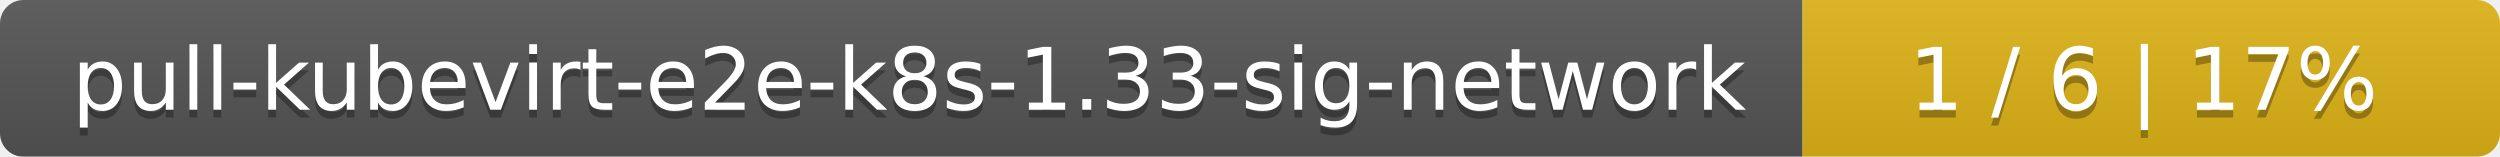
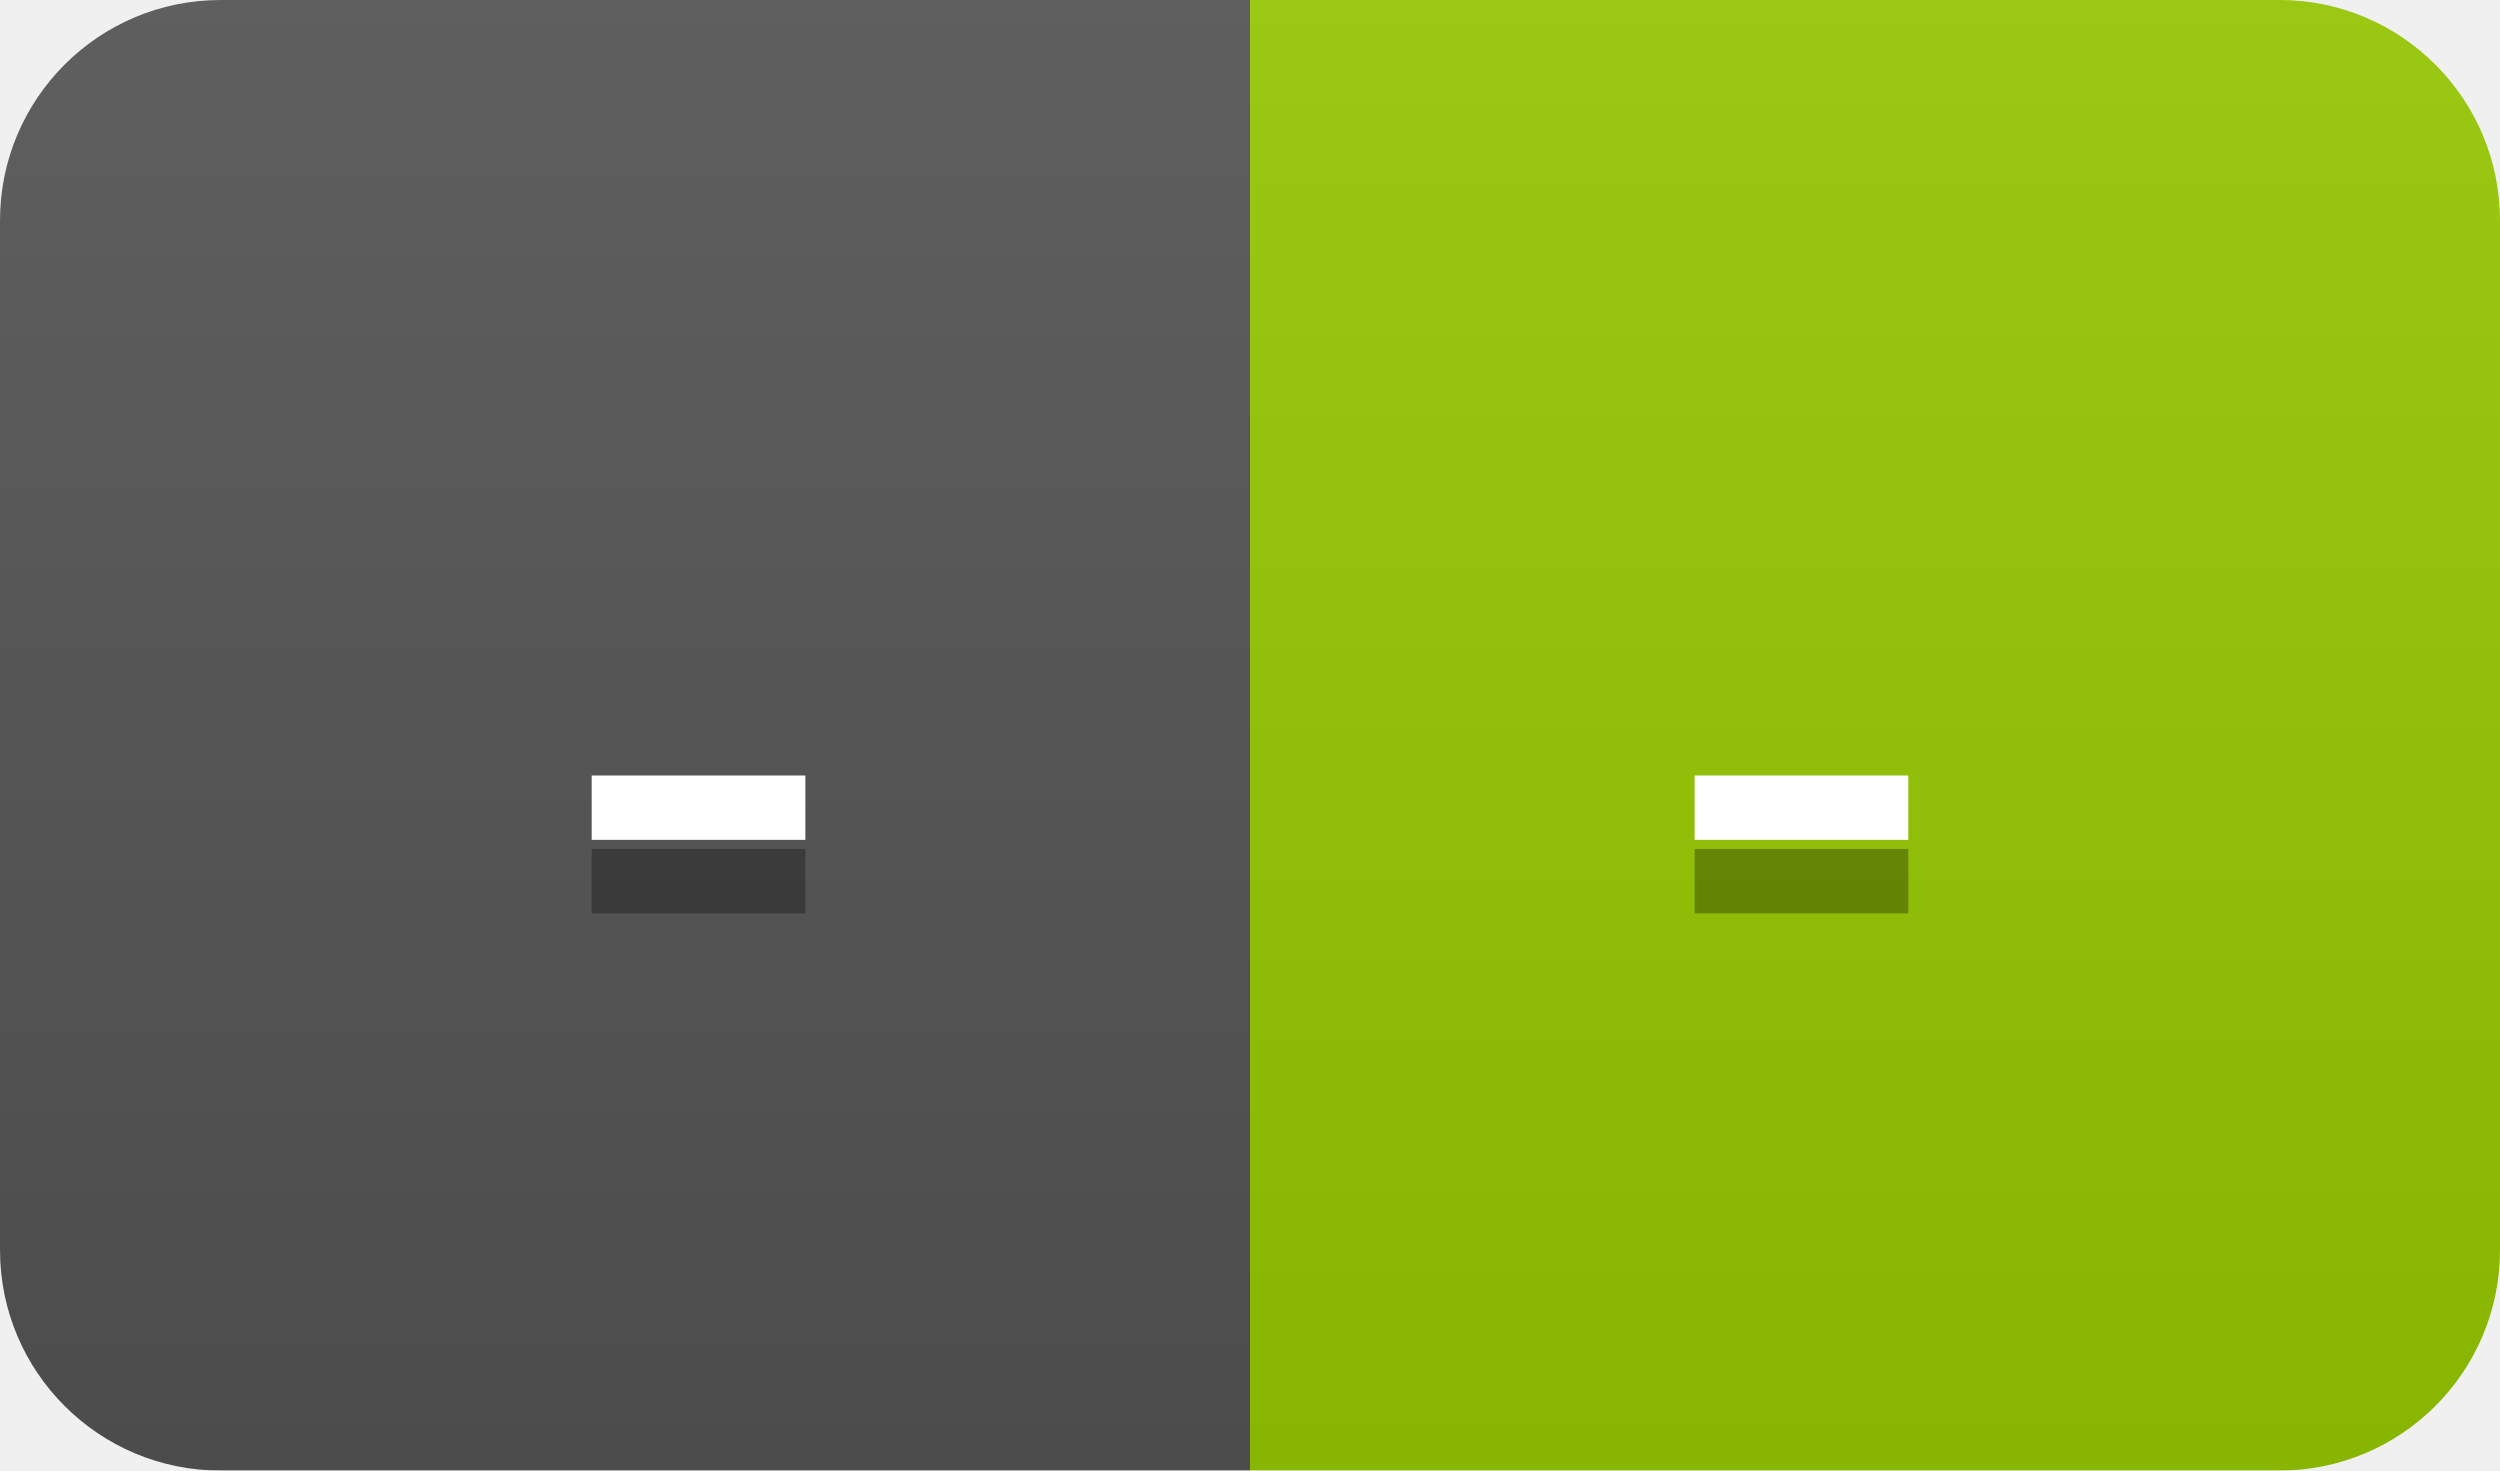
- <svg xmlns="http://www.w3.org/2000/svg" width="319" height="20">
+ <svg xmlns="http://www.w3.org/2000/svg" width="34" height="20">
  <linearGradient id="smooth" x2="0" y2="100%">
    <stop offset="0" stop-color="#bbb" stop-opacity=".1" />
    <stop offset="1" stop-opacity=".1" />
  </linearGradient>
  <mask id="round">
-     <rect width="319" height="20" rx="3" fill="#fff" />
+     <rect width="34" height="20" rx="3" fill="#fff" />
  </mask>
  <g mask="url(#round)">
-     <rect width="230" height="20" fill="#555" />
-     <rect x="230" width="89" height="20" fill="#dfb317" />
-     <rect width="319" height="20" fill="url(#smooth)" />
+     <rect width="17" height="20" fill="#555" />
+     <rect x="17" width="17" height="20" fill="#97ca00" />
+     <rect width="34" height="20" fill="url(#smooth)" />
  </g>
  <g fill="#fff" text-anchor="middle" font-family="DejaVu Sans,Verdana,Geneva,sans-serif" font-size="11">
-     <text x="116" y="15" fill="#010101" fill-opacity=".3">pull-kubevirt-e2e-k8s-1.33-sig-network</text>
-     <text x="116" y="14">pull-kubevirt-e2e-k8s-1.33-sig-network</text>
-     <text x="273.5" y="15" fill="#010101" fill-opacity=".3">1 / 6    |    17%</text>
-     <text x="273.5" y="14">1 / 6    |    17%</text>
+     <text x="9.5" y="15" fill="#010101" fill-opacity=".3">-</text>
+     <text x="9.5" y="14">-</text>
+     <text x="24.5" y="15" fill="#010101" fill-opacity=".3">-</text>
+     <text x="24.5" y="14">-</text>
  </g>
</svg>
